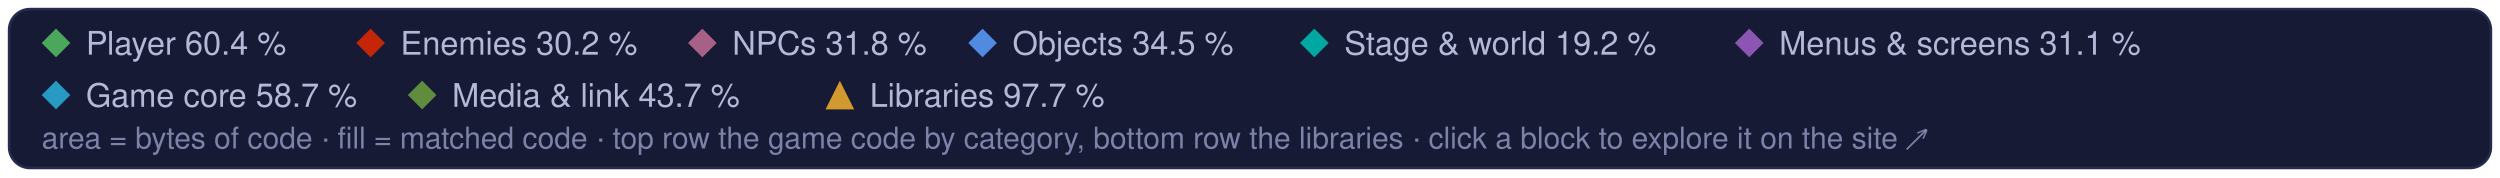
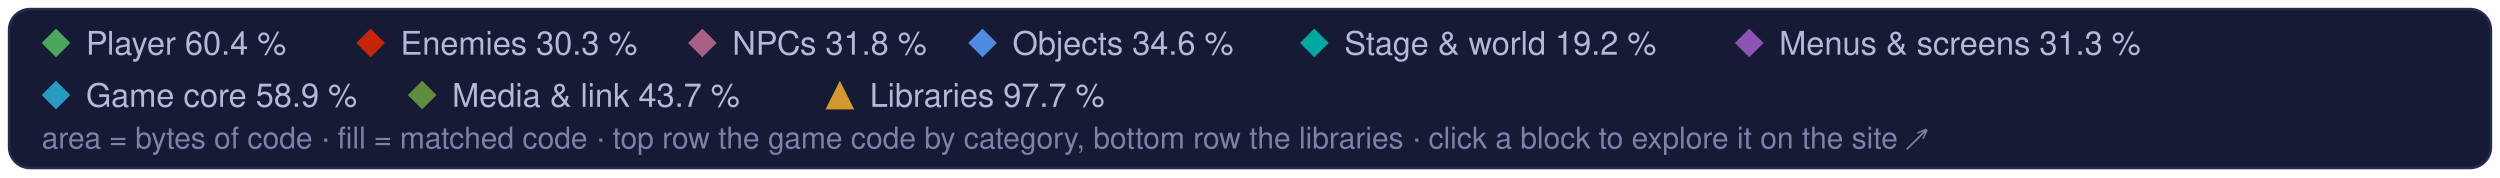
<svg xmlns="http://www.w3.org/2000/svg" width="960" height="68" viewBox="0 0 960 68" role="img" aria-label="Treemap legend: the game code's categories and the libraries, and their matched share of code">
  <style>text { font-family: -apple-system, BlinkMacSystemFont, 'Segoe UI', Helvetica, Arial, sans-serif; } .mono { font-family: ui-monospace, SFMono-Regular, 'SF Mono', Menlo, Consolas, monospace; }  @media (prefers-reduced-motion: reduce) { * { animation: none !important; } }</style>
  <rect x="3.5" y="3.5" width="953" height="61" rx="8" fill="#161a34" stroke="#262b4e" />
  <path d="M21.5 11L27 16.5L21.5 22L16 16.5Z" fill="#4aa75c" />
  <text x="33" y="21" font-size="12.5" fill="#b4b9d8">Player 60.4 %</text>
  <path d="M142.3 11L147.8 16.5L142.3 22L136.8 16.5Z" fill="#c52607" />
-   <text x="153.8" y="21" font-size="12.5" fill="#b4b9d8">Enemies 30.2 %</text>
+   <text x="153.8" y="21" font-size="12.5" fill="#b4b9d8">Enemies 30.3 %</text>
  <path d="M269.7 11L275.2 16.5L269.7 22L264.2 16.5Z" fill="#a96087" />
  <text x="281.2" y="21" font-size="12.5" fill="#b4b9d8">NPCs 31.8 %</text>
  <path d="M377.3 11L382.8 16.5L377.3 22L371.8 16.5Z" fill="#508ae1" />
-   <text x="388.8" y="21" font-size="12.5" fill="#b4b9d8">Objects 34.5 %</text>
+   <text x="388.8" y="21" font-size="12.5" fill="#b4b9d8">Objects 34.6 %</text>
  <path d="M504.7 11L510.2 16.5L504.7 22L499.2 16.5Z" fill="#00a8a1" />
  <text x="516.2" y="21" font-size="12.5" fill="#b4b9d8">Stage &amp; world 19.2 %</text>
  <path d="M671.7 11L677.2 16.5L671.7 22L666.2 16.5Z" fill="#8c55b4" />
-   <text x="683.2" y="21" font-size="12.5" fill="#b4b9d8">Menus &amp; screens 31.1 %</text>
+   <text x="683.2" y="21" font-size="12.5" fill="#b4b9d8">Menus &amp; screens 31.3 %</text>
  <path d="M21.5 31L27 36.5L21.5 42L16 36.5Z" fill="#269ac2" />
-   <text x="33" y="41" font-size="12.5" fill="#b4b9d8">Game core 58.7 %</text>
+   <text x="33" y="41" font-size="12.5" fill="#b4b9d8">Game core 58.9 %</text>
  <path d="M162.1 31L167.6 36.5L162.1 42L156.6 36.5Z" fill="#608c3d" />
  <text x="173.6" y="41" font-size="12.5" fill="#b4b9d8">Media &amp; link 43.7 %</text>
  <g fill="#d29a2e">
    <path d="M322.5 31L328 42L317 42Z" />
  </g>
  <text x="334" y="41" font-size="12.5" fill="#b4b9d8">Libraries 97.7 %</text>
  <text x="16" y="57" font-size="11.5" fill="#7c82a8">area = bytes of code · fill = matched code · top row the game code by category, bottom row the libraries · click a block to explore it on the site ↗</text>
</svg>
